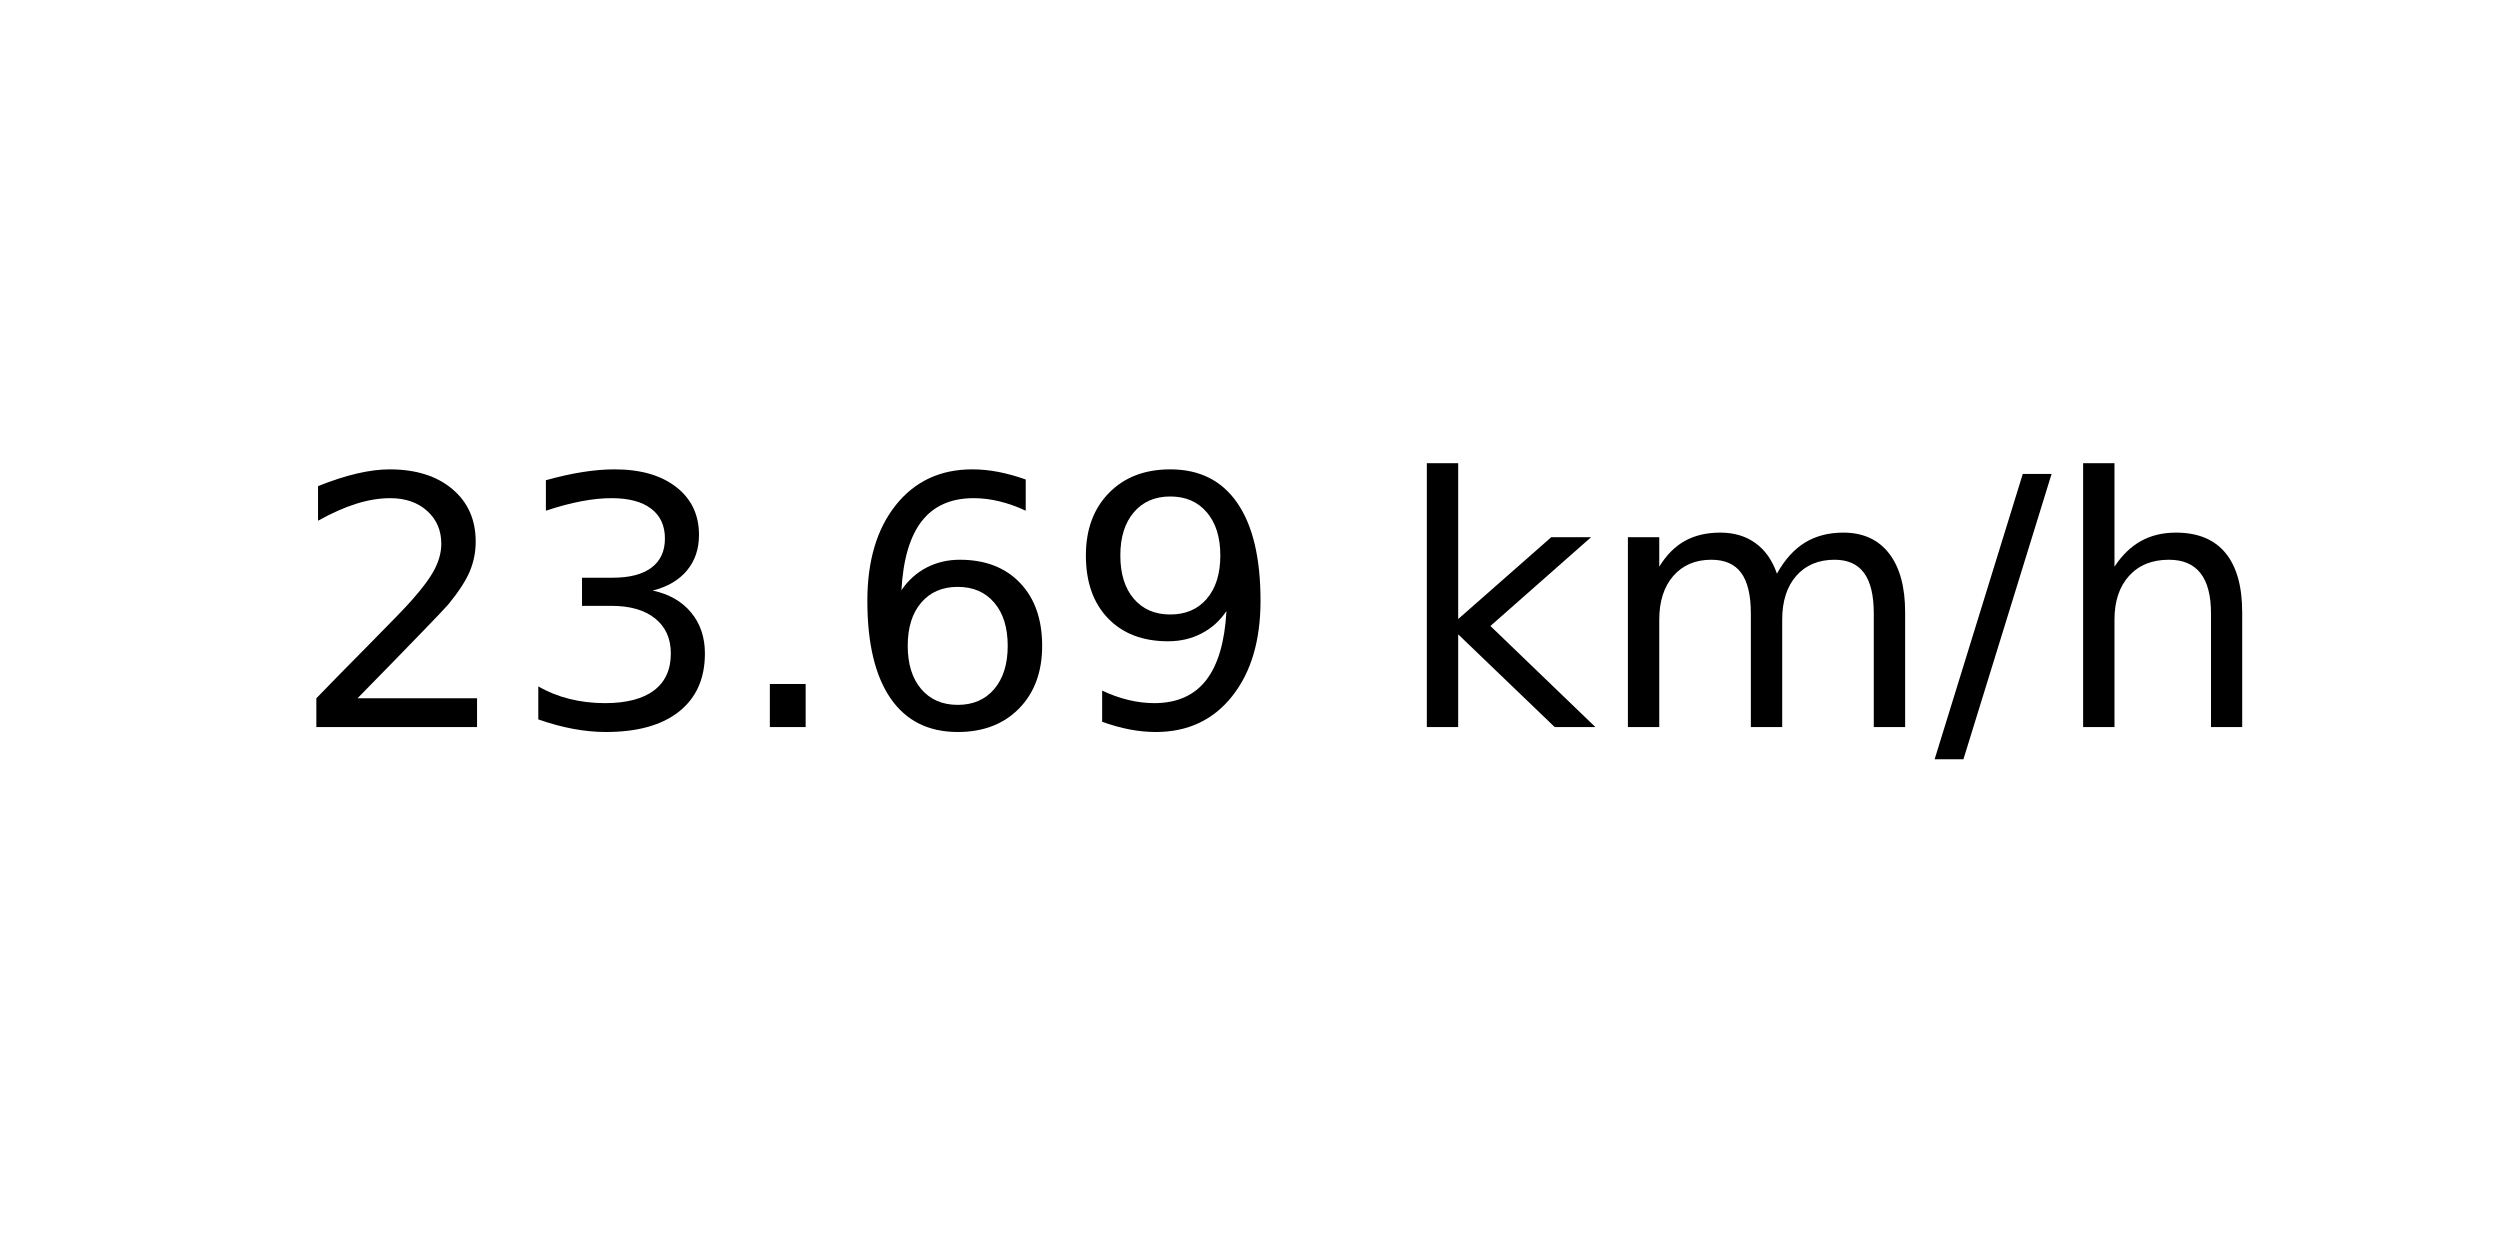
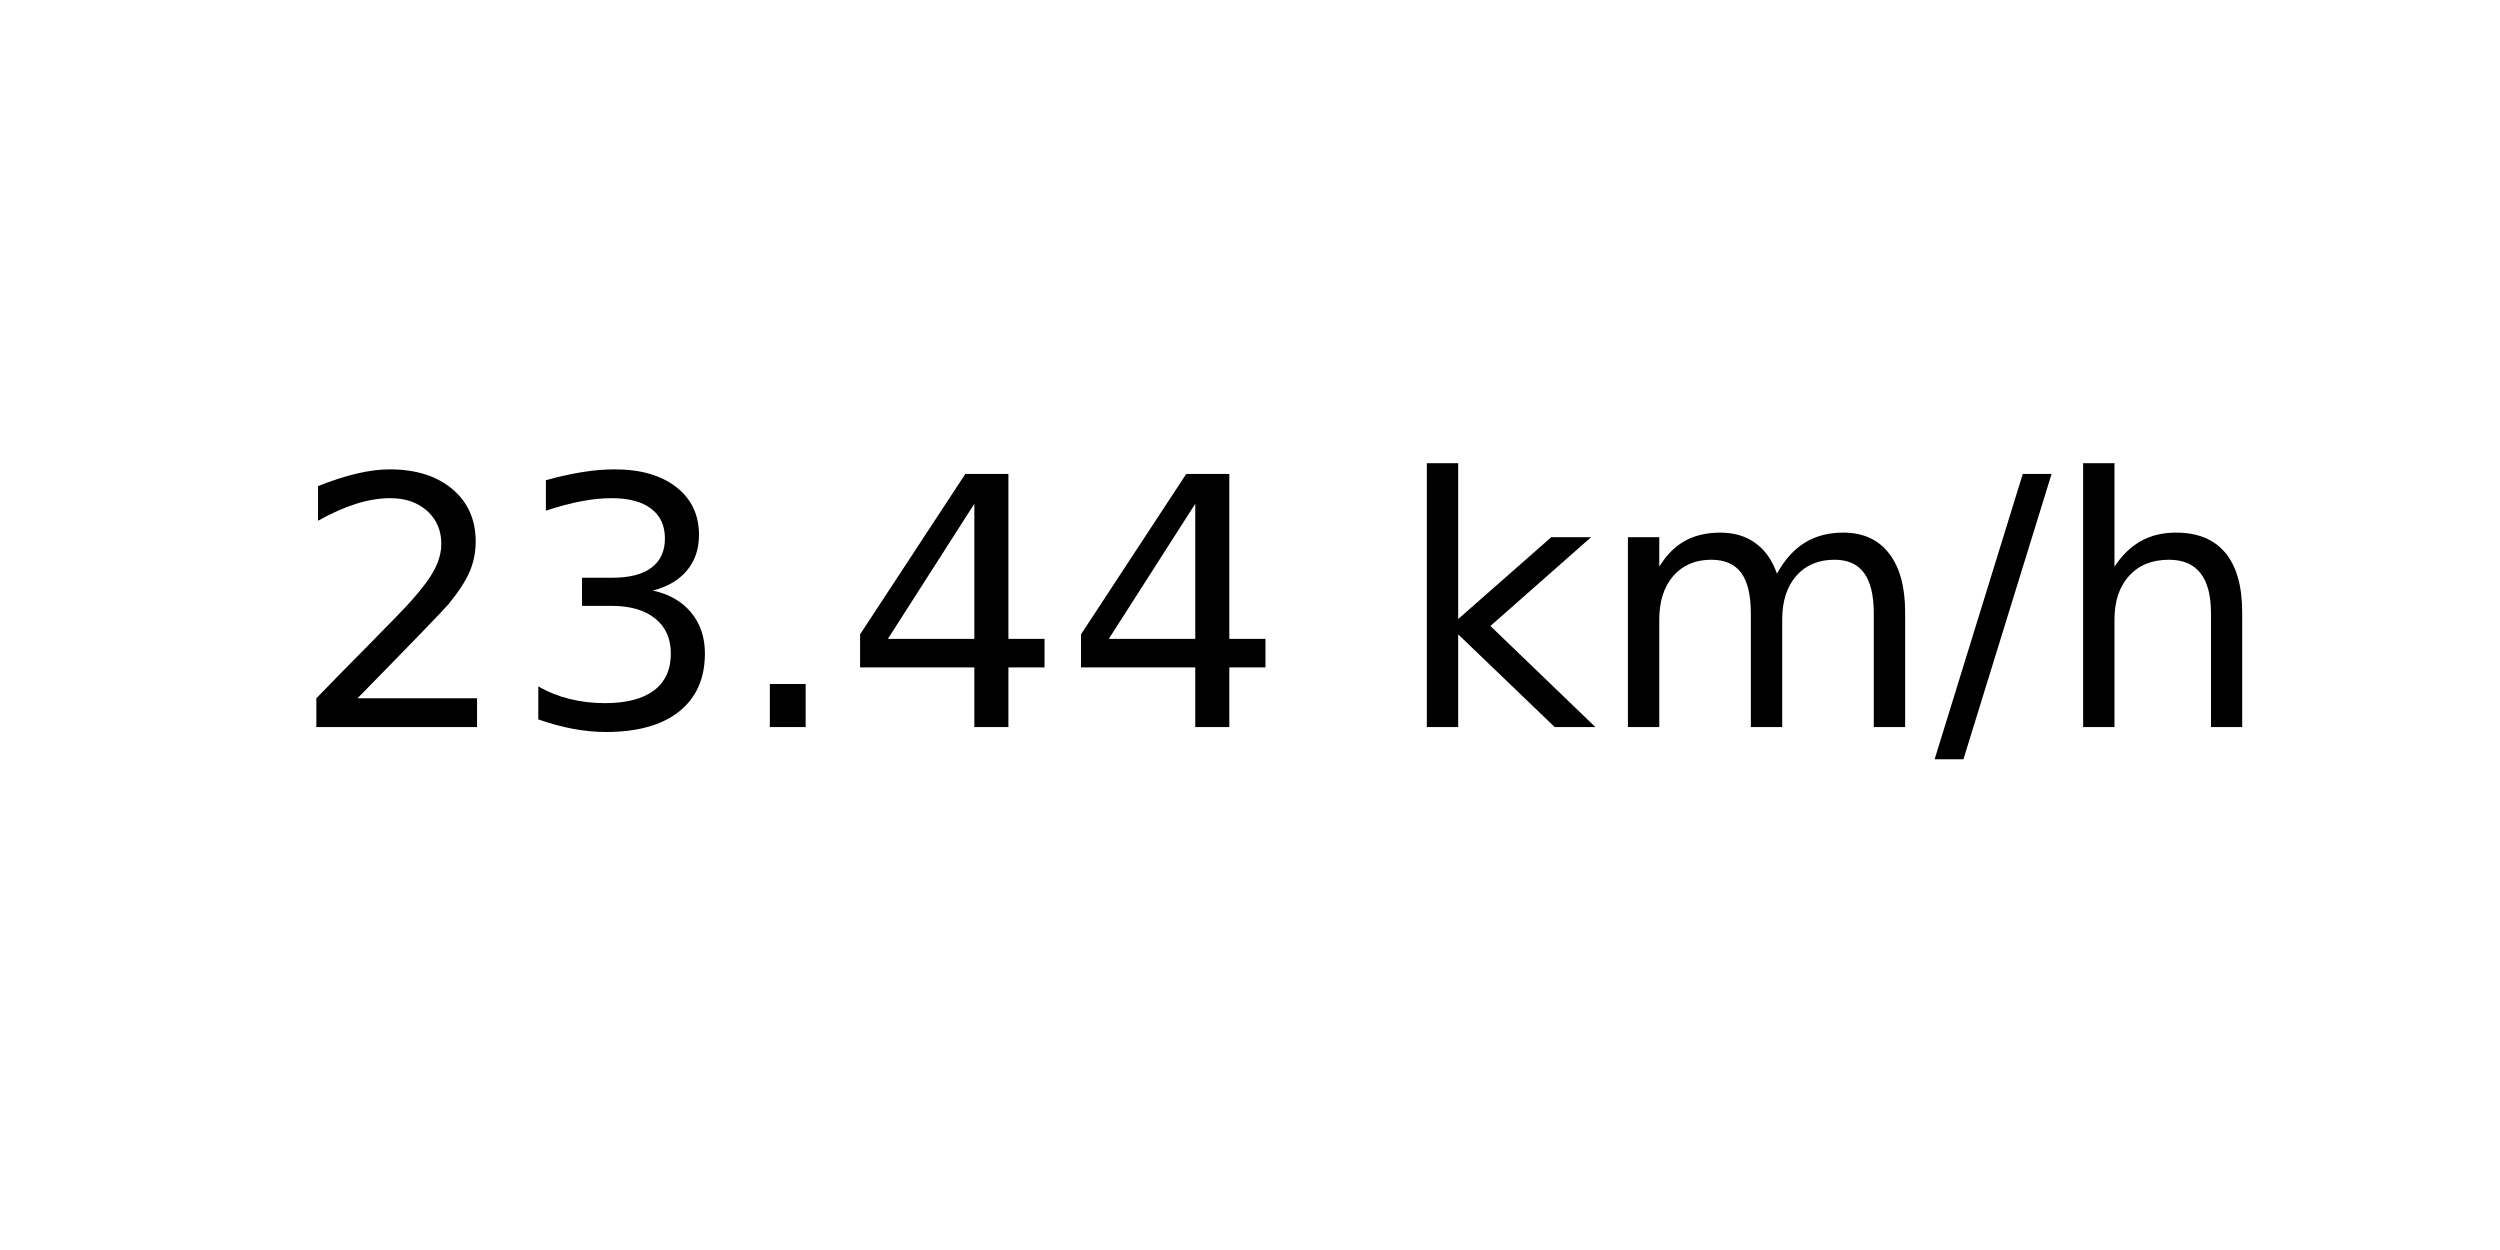
<svg xmlns="http://www.w3.org/2000/svg" xmlns:xlink="http://www.w3.org/1999/xlink" width="72pt" height="36pt" viewBox="0 0 72 36" version="1.1">
  <defs>
    <style type="text/css">*{stroke-linejoin: round; stroke-linecap: butt}</style>
  </defs>
  <g id="figure_1">
    <g id="axes_1">
      <g id="text_1">
        <g transform="translate(8.378125 20.93937) scale(0.1 -0.1)">
          <defs>
            <path id="DejaVuSans-32" d="M 1228 531  L 3431 531  L 3431 0  L 469 0  L 469 531  Q 828 903 1448 1529  Q 2069 2156 2228 2338  Q 2531 2678 2651 2914  Q 2772 3150 2772 3378  Q 2772 3750 2511 3984  Q 2250 4219 1831 4219  Q 1534 4219 1204 4116  Q 875 4013 500 3803  L 500 4441  Q 881 4594 1212 4672  Q 1544 4750 1819 4750  Q 2544 4750 2975 4387  Q 3406 4025 3406 3419  Q 3406 3131 3298 2873  Q 3191 2616 2906 2266  Q 2828 2175 2409 1742  Q 1991 1309 1228 531  z " transform="scale(0.015625)" />
            <path id="DejaVuSans-33" d="M 2597 2516  Q 3050 2419 3304 2112  Q 3559 1806 3559 1356  Q 3559 666 3084 287  Q 2609 -91 1734 -91  Q 1441 -91 1130 -33  Q 819 25 488 141  L 488 750  Q 750 597 1062 519  Q 1375 441 1716 441  Q 2309 441 2620 675  Q 2931 909 2931 1356  Q 2931 1769 2642 2001  Q 2353 2234 1838 2234  L 1294 2234  L 1294 2753  L 1863 2753  Q 2328 2753 2575 2939  Q 2822 3125 2822 3475  Q 2822 3834 2567 4026  Q 2313 4219 1838 4219  Q 1578 4219 1281 4162  Q 984 4106 628 3988  L 628 4550  Q 988 4650 1302 4700  Q 1616 4750 1894 4750  Q 2613 4750 3031 4423  Q 3450 4097 3450 3541  Q 3450 3153 3228 2886  Q 3006 2619 2597 2516  z " transform="scale(0.015625)" />
            <path id="DejaVuSans-2e" d="M 684 794  L 1344 794  L 1344 0  L 684 0  L 684 794  z " transform="scale(0.015625)" />
-             <path id="DejaVuSans-36" d="M 2113 2584  Q 1688 2584 1439 2293  Q 1191 2003 1191 1497  Q 1191 994 1439 701  Q 1688 409 2113 409  Q 2538 409 2786 701  Q 3034 994 3034 1497  Q 3034 2003 2786 2293  Q 2538 2584 2113 2584  z M 3366 4563  L 3366 3988  Q 3128 4100 2886 4159  Q 2644 4219 2406 4219  Q 1781 4219 1451 3797  Q 1122 3375 1075 2522  Q 1259 2794 1537 2939  Q 1816 3084 2150 3084  Q 2853 3084 3261 2657  Q 3669 2231 3669 1497  Q 3669 778 3244 343  Q 2819 -91 2113 -91  Q 1303 -91 875 529  Q 447 1150 447 2328  Q 447 3434 972 4092  Q 1497 4750 2381 4750  Q 2619 4750 2861 4703  Q 3103 4656 3366 4563  z " transform="scale(0.015625)" />
-             <path id="DejaVuSans-39" d="M 703 97  L 703 672  Q 941 559 1184 500  Q 1428 441 1663 441  Q 2288 441 2617 861  Q 2947 1281 2994 2138  Q 2813 1869 2534 1725  Q 2256 1581 1919 1581  Q 1219 1581 811 2004  Q 403 2428 403 3163  Q 403 3881 828 4315  Q 1253 4750 1959 4750  Q 2769 4750 3195 4129  Q 3622 3509 3622 2328  Q 3622 1225 3098 567  Q 2575 -91 1691 -91  Q 1453 -91 1209 -44  Q 966 3 703 97  z M 1959 2075  Q 2384 2075 2632 2365  Q 2881 2656 2881 3163  Q 2881 3666 2632 3958  Q 2384 4250 1959 4250  Q 1534 4250 1286 3958  Q 1038 3666 1038 3163  Q 1038 2656 1286 2365  Q 1534 2075 1959 2075  z " transform="scale(0.015625)" />
+             <path id="DejaVuSans-34" d="M 2419 4116  L 825 1625  L 2419 1625  L 2419 4116  z M 2253 4666  L 3047 4666  L 3047 1625  L 3713 1625  L 3713 1100  L 3047 1100  L 3047 0  L 2419 0  L 2419 1100  L 313 1100  L 313 1709  L 2253 4666  z " transform="scale(0.015625)" />
            <path id="DejaVuSans-20" transform="scale(0.015625)" />
            <path id="DejaVuSans-6b" d="M 581 4863  L 1159 4863  L 1159 1991  L 2875 3500  L 3609 3500  L 1753 1863  L 3688 0  L 2938 0  L 1159 1709  L 1159 0  L 581 0  L 581 4863  z " transform="scale(0.015625)" />
            <path id="DejaVuSans-6d" d="M 3328 2828  Q 3544 3216 3844 3400  Q 4144 3584 4550 3584  Q 5097 3584 5394 3201  Q 5691 2819 5691 2113  L 5691 0  L 5113 0  L 5113 2094  Q 5113 2597 4934 2840  Q 4756 3084 4391 3084  Q 3944 3084 3684 2787  Q 3425 2491 3425 1978  L 3425 0  L 2847 0  L 2847 2094  Q 2847 2600 2669 2842  Q 2491 3084 2119 3084  Q 1678 3084 1418 2786  Q 1159 2488 1159 1978  L 1159 0  L 581 0  L 581 3500  L 1159 3500  L 1159 2956  Q 1356 3278 1631 3431  Q 1906 3584 2284 3584  Q 2666 3584 2933 3390  Q 3200 3197 3328 2828  z " transform="scale(0.015625)" />
            <path id="DejaVuSans-2f" d="M 1625 4666  L 2156 4666  L 531 -594  L 0 -594  L 1625 4666  z " transform="scale(0.015625)" />
            <path id="DejaVuSans-68" d="M 3513 2113  L 3513 0  L 2938 0  L 2938 2094  Q 2938 2591 2744 2837  Q 2550 3084 2163 3084  Q 1697 3084 1428 2787  Q 1159 2491 1159 1978  L 1159 0  L 581 0  L 581 4863  L 1159 4863  L 1159 2956  Q 1366 3272 1645 3428  Q 1925 3584 2291 3584  Q 2894 3584 3203 3211  Q 3513 2838 3513 2113  z " transform="scale(0.015625)" />
          </defs>
          <use xlink:href="#DejaVuSans-32" />
          <use xlink:href="#DejaVuSans-33" x="63.623" />
          <use xlink:href="#DejaVuSans-2e" x="127.246" />
-           <use xlink:href="#DejaVuSans-36" x="159.033" />
-           <use xlink:href="#DejaVuSans-39" x="222.656" />
+           <use xlink:href="#DejaVuSans-34" x="159.033" />
+           <use xlink:href="#DejaVuSans-34" x="222.656" />
          <use xlink:href="#DejaVuSans-20" x="286.279" />
          <use xlink:href="#DejaVuSans-6b" x="318.066" />
          <use xlink:href="#DejaVuSans-6d" x="375.977" />
          <use xlink:href="#DejaVuSans-2f" x="473.389" />
          <use xlink:href="#DejaVuSans-68" x="507.08" />
        </g>
      </g>
    </g>
  </g>
</svg>
